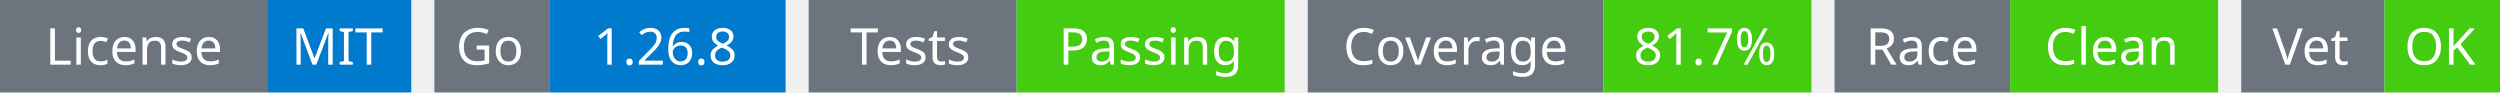
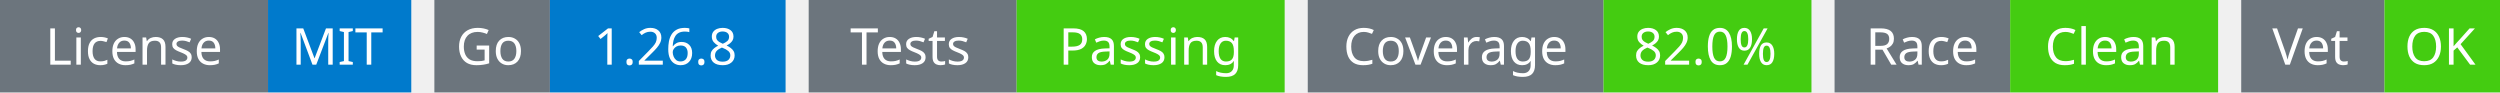
<svg xmlns="http://www.w3.org/2000/svg" width="541" height="20" viewBox="0 0 541 20">
  <g transform="translate(0, 0)">
    <rect x="0" y="0" width="58" height="20" fill="#6c757d" />
    <rect x="58" y="0" width="31" height="20" fill="#007acc" />
    <text x="29" y="14" text-anchor="middle" font-family="sans-serif" font-size="11" fill="white">License</text>
    <text x="73" y="14" text-anchor="middle" font-family="sans-serif" font-size="11" fill="white">MIT</text>
  </g>
  <g transform="translate(94, 0)">
    <rect x="0" y="0" width="25" height="20" fill="#6c757d" />
    <rect x="25" y="0" width="51" height="20" fill="#007acc" />
    <text x="12" y="14" text-anchor="middle" font-family="sans-serif" font-size="11" fill="white">Go</text>
    <text x="50" y="14" text-anchor="middle" font-family="sans-serif" font-size="11" fill="white">1.26.8</text>
  </g>
  <g transform="translate(175, 0)">
    <rect x="0" y="0" width="45" height="20" fill="#6c757d" />
    <rect x="45" y="0" width="58" height="20" fill="#4c1" />
    <text x="22" y="14" text-anchor="middle" font-family="sans-serif" font-size="11" fill="white">Tests</text>
    <text x="74" y="14" text-anchor="middle" font-family="sans-serif" font-size="11" fill="white">Passing</text>
  </g>
  <g transform="translate(283, 0)">
    <rect x="0" y="0" width="64" height="20" fill="#6c757d" />
    <rect x="64" y="0" width="45" height="20" fill="#4c1" />
    <text x="32" y="14" text-anchor="middle" font-family="sans-serif" font-size="11" fill="white">Coverage</text>
-     <text x="86" y="14" text-anchor="middle" font-family="sans-serif" font-size="11" fill="white">81.7%</text>
+     <text x="86" y="14" text-anchor="middle" font-family="sans-serif" font-size="11" fill="white">82.0%</text>
  </g>
  <g transform="translate(397, 0)">
    <rect x="0" y="0" width="38" height="20" fill="#6c757d" />
    <rect x="38" y="0" width="45" height="20" fill="#4c1" />
    <text x="19" y="14" text-anchor="middle" font-family="sans-serif" font-size="11" fill="white">Race</text>
    <text x="60" y="14" text-anchor="middle" font-family="sans-serif" font-size="11" fill="white">Clean</text>
  </g>
  <g transform="translate(485, 0)">
    <rect x="0" y="0" width="31" height="20" fill="#6c757d" />
    <rect x="31" y="0" width="25" height="20" fill="#4c1" />
    <text x="15" y="14" text-anchor="middle" font-family="sans-serif" font-size="11" fill="white">Vet</text>
    <text x="43" y="14" text-anchor="middle" font-family="sans-serif" font-size="11" fill="white">OK</text>
  </g>
</svg>
